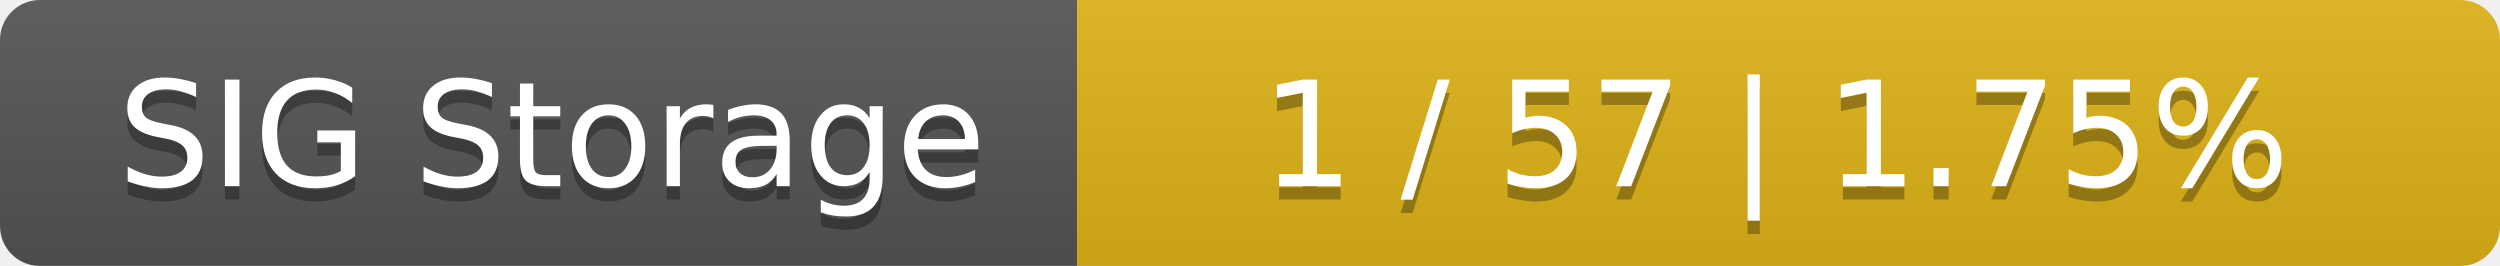
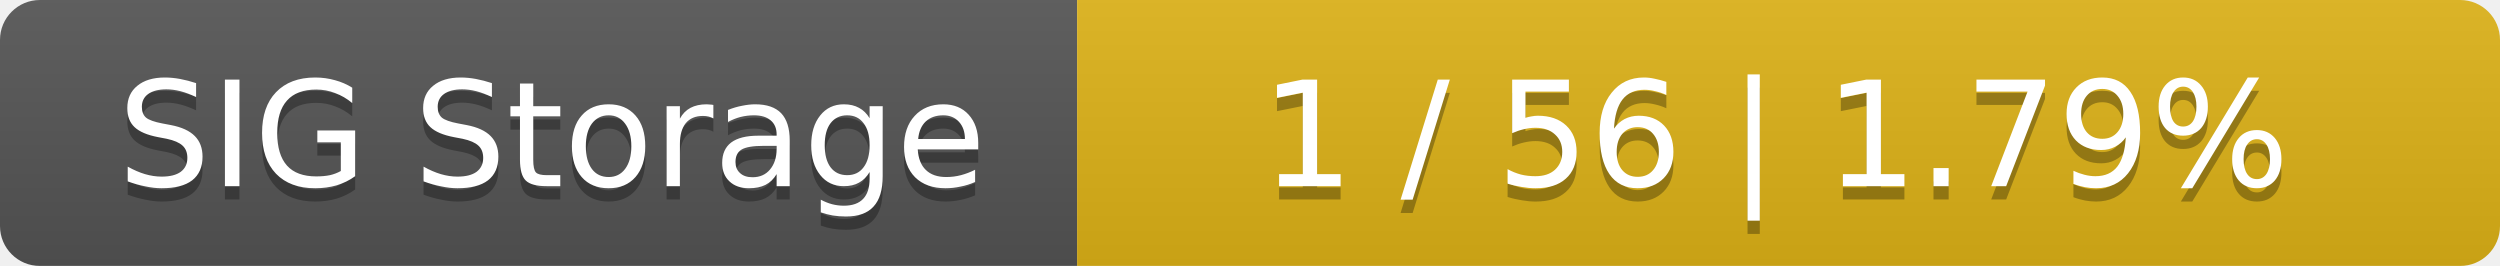
<svg xmlns="http://www.w3.org/2000/svg" width="188" height="20">
  <linearGradient id="smooth" x2="0" y2="100%">
    <stop offset="0" stop-color="#bbb" stop-opacity=".1" />
    <stop offset="1" stop-opacity=".1" />
  </linearGradient>
  <mask id="round">
    <rect width="188" height="20" rx="3" fill="#fff" />
  </mask>
  <g mask="url(#round)">
    <rect width="81" height="20" fill="#555" />
    <rect x="81" width="107" height="20" fill="#dfb317" />
    <rect width="188" height="20" fill="url(#smooth)" />
  </g>
  <g fill="#fff" text-anchor="middle" font-family="DejaVu Sans,Verdana,Geneva,sans-serif" font-size="11">
    <text x="41.5" y="15" fill="#010101" fill-opacity=".3">SIG Storage</text>
    <text x="41.5" y="14">SIG Storage</text>
-     <text x="133.5" y="15" fill="#010101" fill-opacity=".3">1 / 57    |    1.75%</text>
-     <text x="133.5" y="14">1 / 57    |    1.75%</text>
+     <text x="133.5" y="15" fill="#010101" fill-opacity=".3">1 / 56    |    1.79%</text>
+     <text x="133.5" y="14">1 / 56    |    1.79%</text>
  </g>
</svg>
